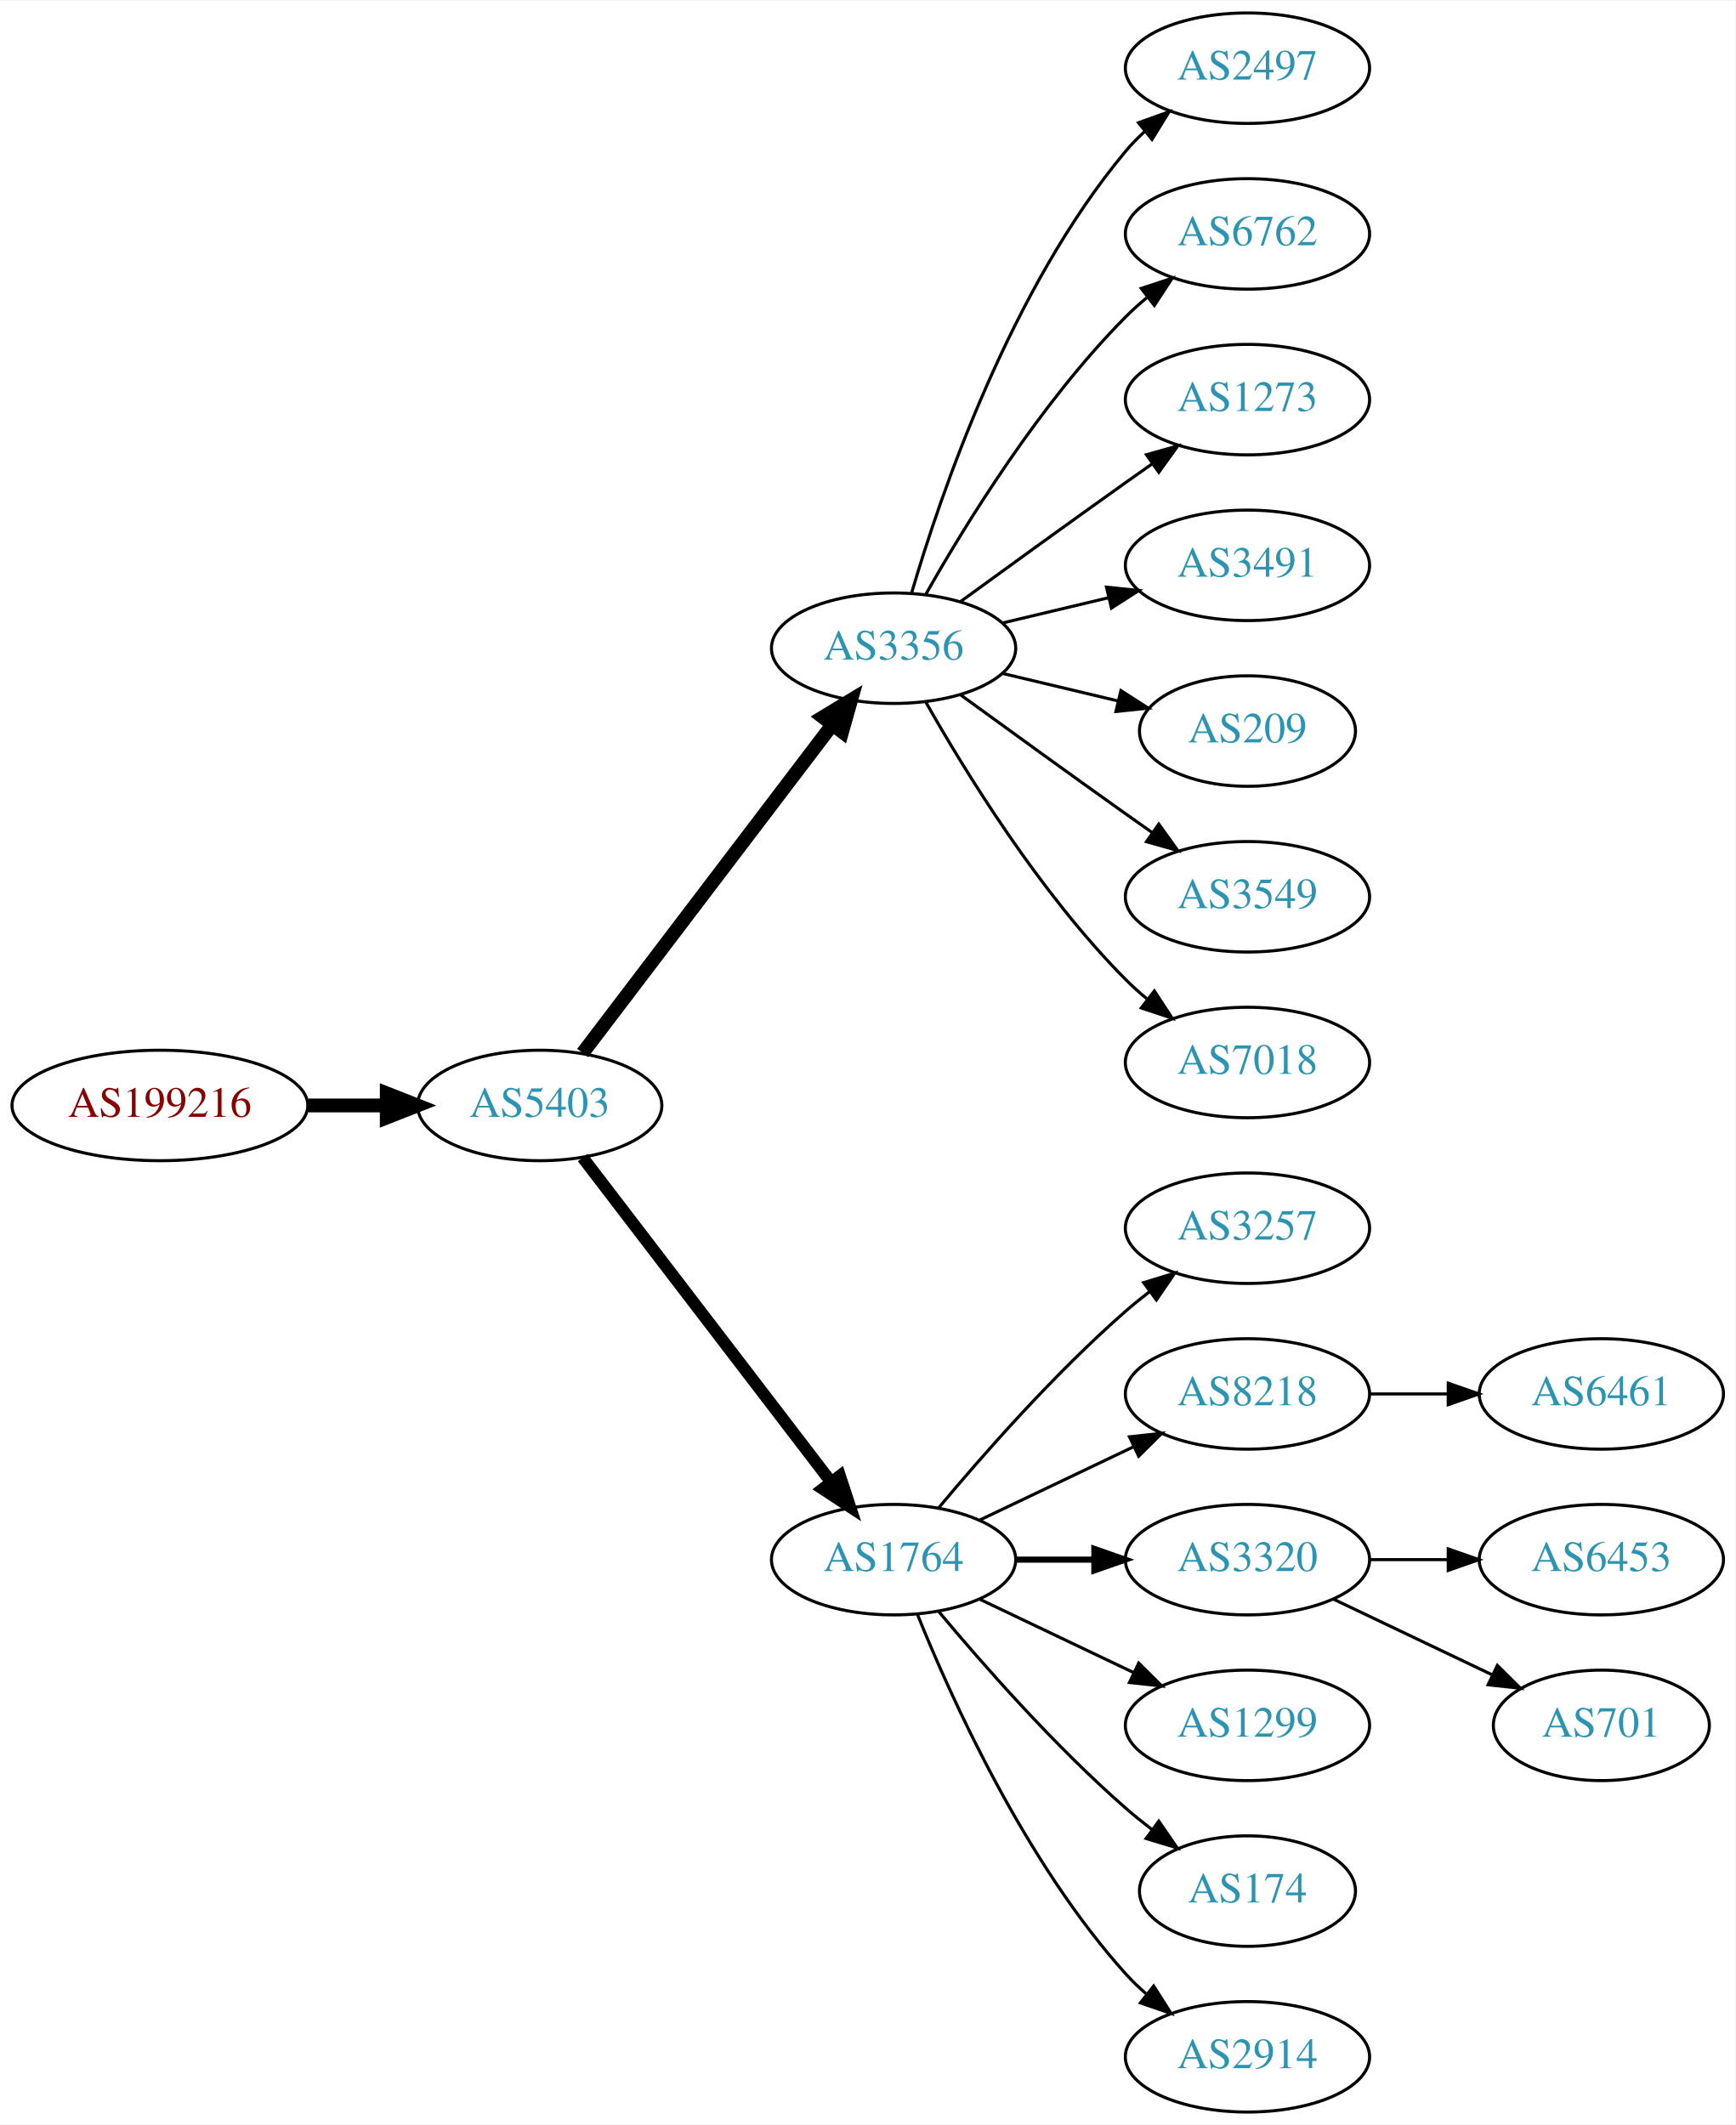
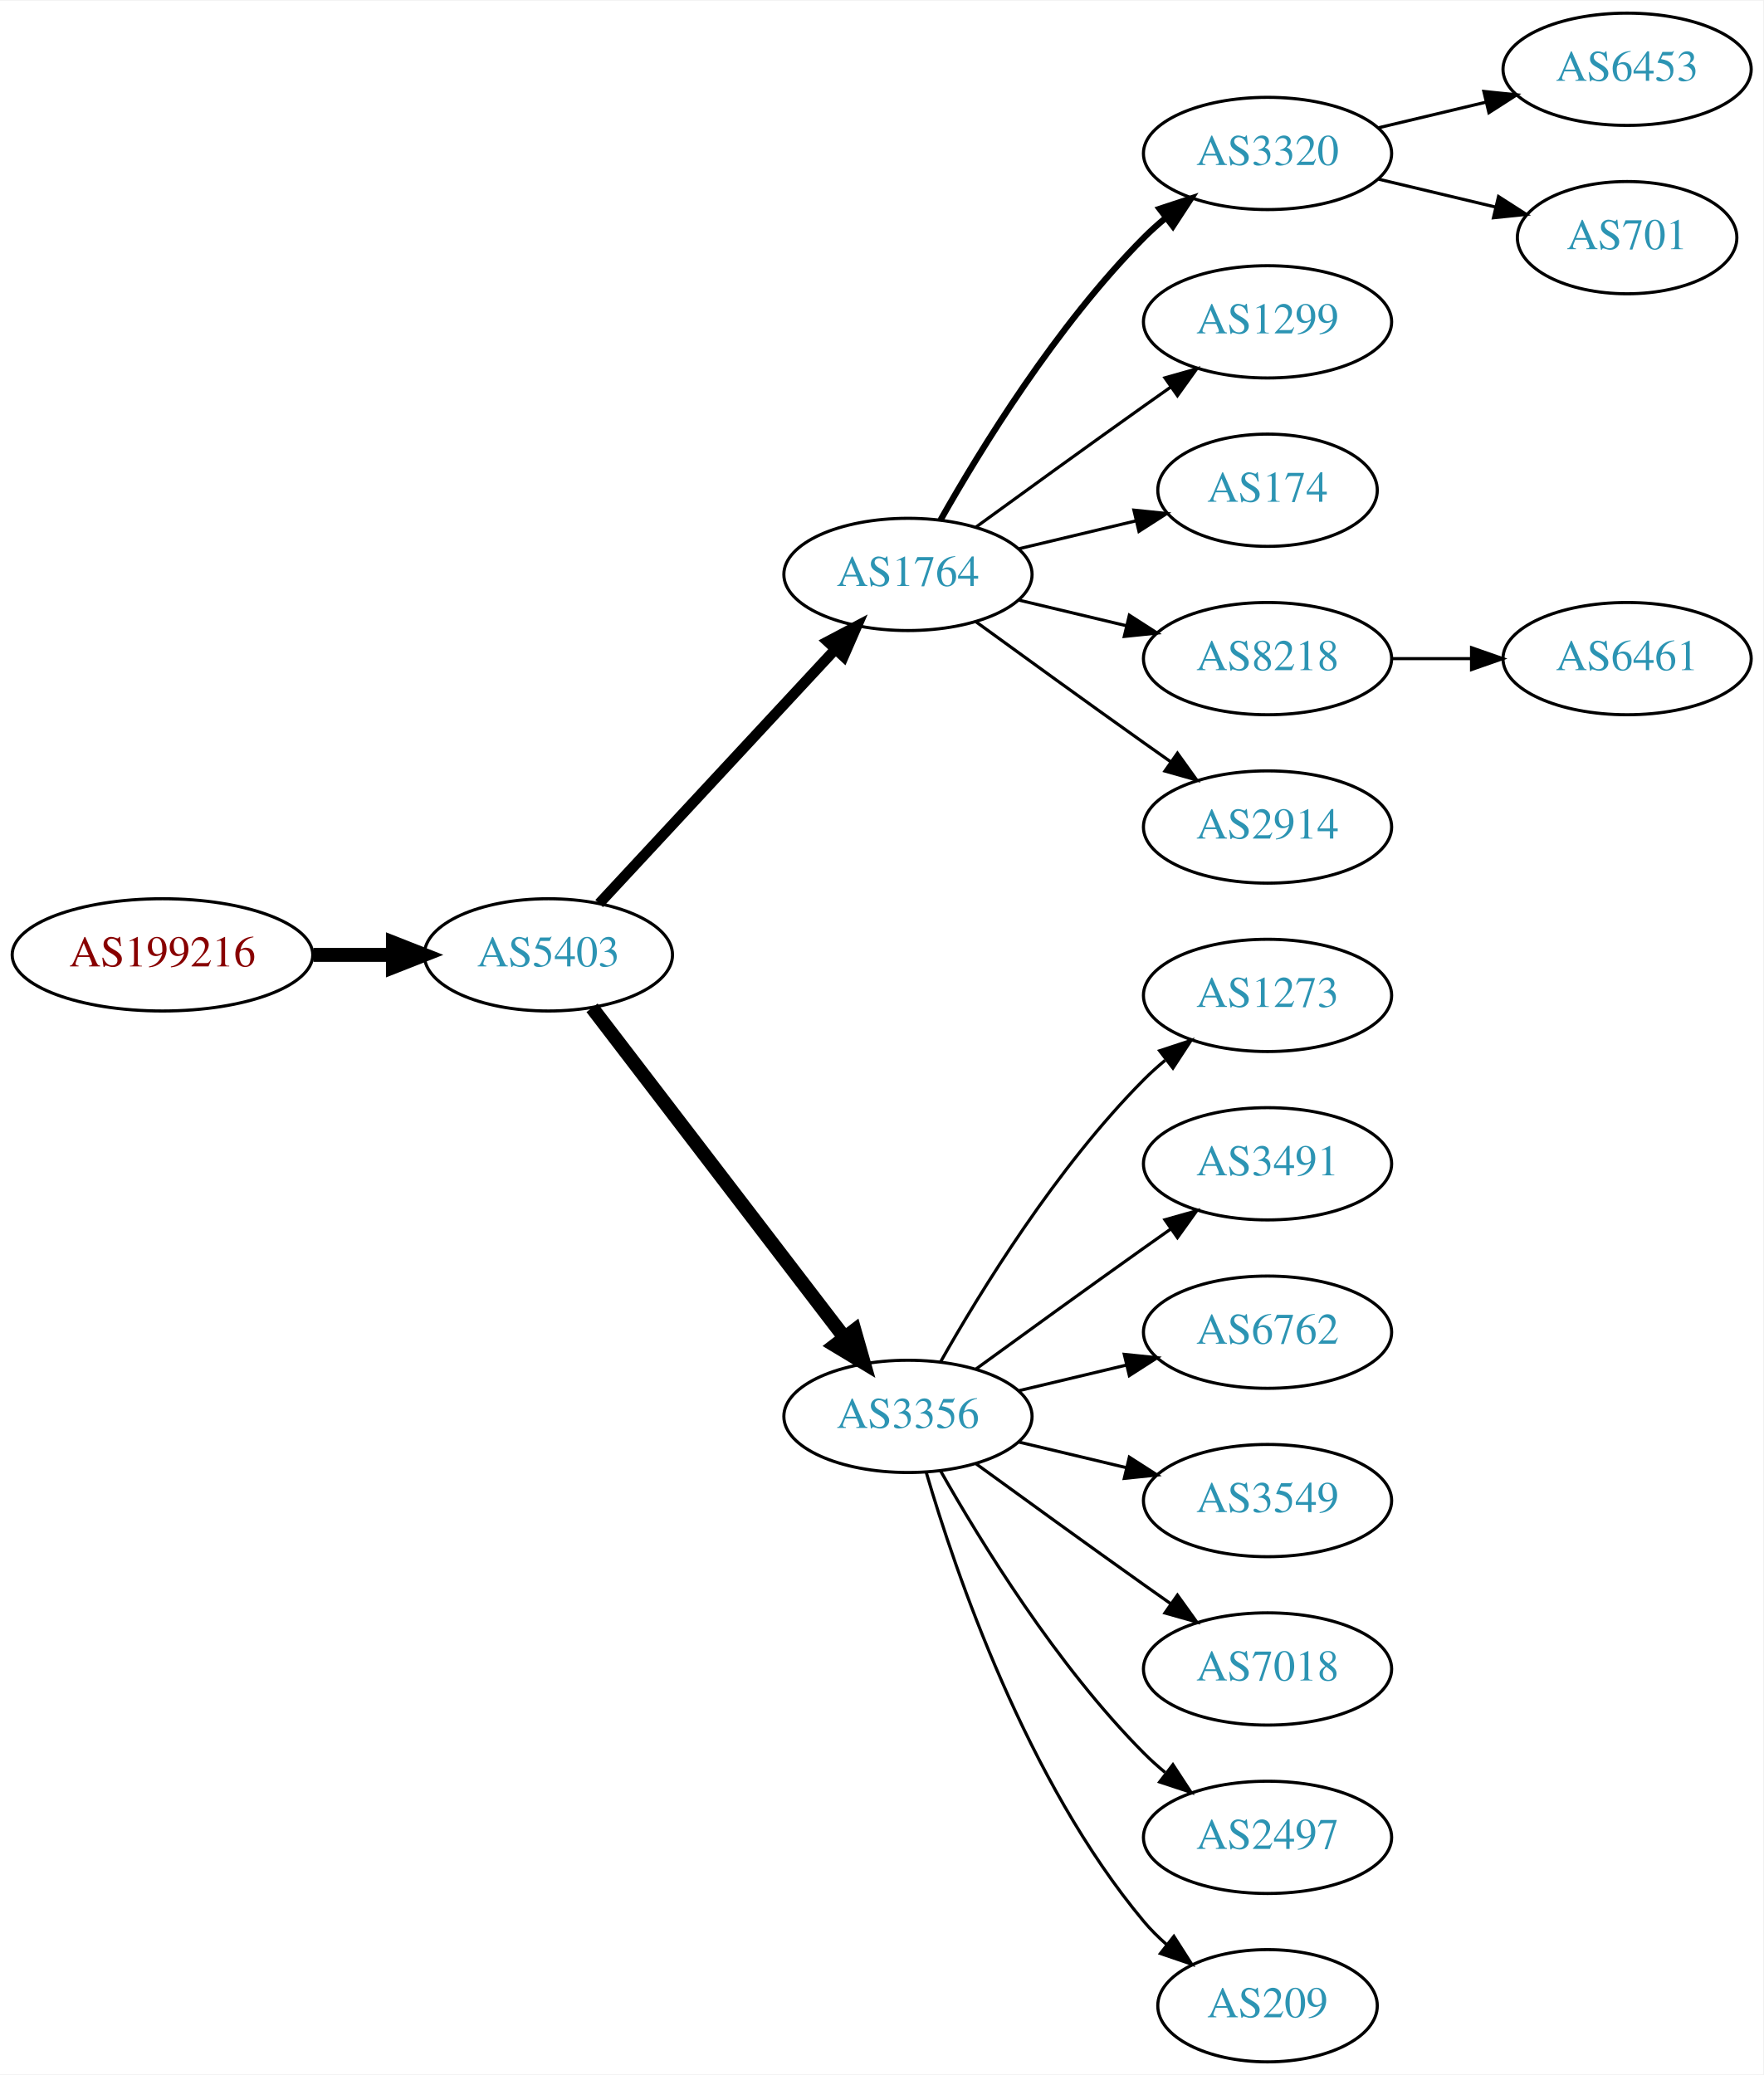
- <svg xmlns="http://www.w3.org/2000/svg" xmlns:xlink="http://www.w3.org/1999/xlink" width="565pt" height="692pt" viewBox="0.00 0.00 565.36 692.00">
-   <g id="graph0" class="graph" transform="scale(1 1) rotate(0) translate(4 688)">
-     <polygon fill="white" stroke="none" points="-4,4 -4,-688 561.363,-688 561.363,4 -4,4" />
+ <svg xmlns="http://www.w3.org/2000/svg" xmlns:xlink="http://www.w3.org/1999/xlink" width="565pt" height="665pt" viewBox="0.00 0.00 565.36 665.00">
+   <g id="graph0" class="graph" transform="scale(1 1) rotate(0) translate(4 661)">
+     <polygon fill="white" stroke="none" points="-4,4 -4,-661 561.363,-661 561.363,4 -4,4" />
    <g id="node1" class="node">
      <g id="a_node1">
        <a xlink:href="/asn/199216" xlink:title="AS199216 ~ Compass-Verlag GmbH [AT]">
-           <ellipse fill="#ffffff" stroke="black" cx="48.096" cy="-328" rx="48.192" ry="18" />
-           <text text-anchor="middle" x="48.096" y="-324.3" font-family="Times,serif" font-size="14.00" fill="#880000">AS199216</text>
+           <ellipse fill="#ffffff" stroke="black" cx="48.096" cy="-355" rx="48.192" ry="18" />
+           <text text-anchor="middle" x="48.096" y="-351.3" font-family="Times,serif" font-size="14.00" fill="#880000">AS199216</text>
        </a>
      </g>
    </g>
    <g id="node2" class="node">
      <g id="a_node2">
        <a xlink:href="/asn/5403" xlink:title="AS5403 ~ AS5403 [AT]">
-           <ellipse fill="#ffffff" stroke="black" cx="171.838" cy="-328" rx="39.794" ry="18" />
-           <text text-anchor="middle" x="171.838" y="-324.3" font-family="Times,serif" font-size="14.00" fill="#2c94b3">AS5403</text>
+           <ellipse fill="#ffffff" stroke="black" cx="171.838" cy="-355" rx="39.794" ry="18" />
+           <text text-anchor="middle" x="171.838" y="-351.3" font-family="Times,serif" font-size="14.00" fill="#2c94b3">AS5403</text>
        </a>
      </g>
    </g>
    <g id="edge1" class="edge">
-       <path fill="none" stroke="black" stroke-width="4.5" d="M96.513,-328C104.867,-328 113.577,-328 121.969,-328" />
-       <polygon fill="black" stroke="black" stroke-width="4.5" points="122.004,-331.938 132.004,-328 122.004,-324.063 122.004,-331.938" />
+       <path fill="none" stroke="black" stroke-width="4.5" d="M96.513,-355C104.867,-355 113.577,-355 121.969,-355" />
+       <polygon fill="black" stroke="black" stroke-width="4.5" points="122.004,-358.938 132.004,-355 122.004,-351.063 122.004,-358.938" />
    </g>
    <g id="node3" class="node">
      <g id="a_node3">
-         <a xlink:href="/asn/3356" xlink:title="AS3356 ~ Level 3 Parent, LLC [US]">
+         <a xlink:href="/asn/1764" xlink:title="AS1764 ~ NEXTLAYER-AS [AT]">
          <ellipse fill="#ffffff" stroke="black" cx="287.131" cy="-477" rx="39.794" ry="18" />
-           <text text-anchor="middle" x="287.131" y="-473.3" font-family="Times,serif" font-size="14.00" fill="#2c94b3">AS3356</text>
+           <text text-anchor="middle" x="287.131" y="-473.3" font-family="Times,serif" font-size="14.00" fill="#2c94b3">AS1764</text>
        </a>
      </g>
    </g>
    <g id="edge2" class="edge">
-       <path fill="none" stroke="black" stroke-width="4.5" d="M185.834,-345.092C205.81,-371.364 244.161,-421.802 267.217,-452.125" />
-       <polygon fill="black" stroke="black" stroke-width="4.5" points="264.099,-454.53 273.286,-460.107 270.368,-449.764 264.099,-454.53" />
+       <path fill="none" stroke="black" stroke-width="3.375" d="M188.117,-371.453C207.628,-392.464 241.536,-428.978 263.907,-453.068" />
+       <polygon fill="black" stroke="black" stroke-width="3.375" points="261.362,-455.472 270.732,-460.418 266.492,-450.708 261.362,-455.472" />
    </g>
    <g id="node4" class="node">
      <g id="a_node4">
-         <a xlink:href="/asn/1764" xlink:title="AS1764 ~ NEXTLAYER-AS [AT]">
-           <ellipse fill="#ffffff" stroke="black" cx="287.131" cy="-180" rx="39.794" ry="18" />
-           <text text-anchor="middle" x="287.131" y="-176.3" font-family="Times,serif" font-size="14.00" fill="#2c94b3">AS1764</text>
+         <a xlink:href="/asn/3356" xlink:title="AS3356 ~ Level 3 Parent, LLC [US]">
+           <ellipse fill="#ffffff" stroke="black" cx="287.131" cy="-207" rx="39.794" ry="18" />
+           <text text-anchor="middle" x="287.131" y="-203.3" font-family="Times,serif" font-size="14.00" fill="#2c94b3">AS3356</text>
        </a>
      </g>
    </g>
    <g id="edge3" class="edge">
-       <path fill="none" stroke="black" stroke-width="3.938" d="M185.834,-311.023C205.704,-285.066 243.753,-235.36 266.848,-205.191" />
-       <polygon fill="black" stroke="black" stroke-width="3.938" points="269.638,-207.303 272.937,-197.235 264.08,-203.048 269.638,-207.303" />
+       <path fill="none" stroke="black" stroke-width="4.5" d="M185.834,-338.023C205.704,-312.066 243.753,-262.36 266.848,-232.191" />
+       <polygon fill="black" stroke="black" stroke-width="4.5" points="269.985,-234.569 272.937,-224.235 263.732,-229.783 269.985,-234.569" />
    </g>
    <g id="node5" class="node">
      <g id="a_node5">
-         <a xlink:href="/asn/2497" xlink:title="AS2497 ~ Internet Initiative Japan Inc. [JP]">
-           <ellipse fill="#ffffff" stroke="black" cx="402.424" cy="-666" rx="39.794" ry="18" />
-           <text text-anchor="middle" x="402.424" y="-662.3" font-family="Times,serif" font-size="14.00" fill="#2c94b3">AS2497</text>
+         <a xlink:href="/asn/3320" xlink:title="AS3320 ~ DTAG [DE]">
+           <ellipse fill="#ffffff" stroke="black" cx="402.424" cy="-612" rx="39.794" ry="18" />
+           <text text-anchor="middle" x="402.424" y="-608.3" font-family="Times,serif" font-size="14.00" fill="#2c94b3">AS3320</text>
        </a>
      </g>
    </g>
    <g id="edge4" class="edge">
-       <path fill="none" stroke="black" d="M293.005,-495.002C302.319,-526.844 325.136,-593.981 362.777,-639 364.648,-641.237 366.746,-643.374 368.972,-645.396" />
-       <polygon fill="black" stroke="black" points="366.916,-648.234 376.891,-651.804 371.319,-642.793 366.916,-648.234" />
+       <path fill="none" stroke="black" stroke-width="2" d="M297.591,-494.49C310.373,-517.096 334.805,-556.886 362.777,-585 364.888,-587.121 367.184,-589.188 369.57,-591.171" />
+       <polygon fill="black" stroke="black" stroke-width="2" points="367.822,-594.242 377.885,-597.556 372.085,-588.69 367.822,-594.242" />
    </g>
    <g id="node6" class="node">
      <g id="a_node6">
-         <a xlink:href="/asn/6762" xlink:title="AS6762 ~ TELECOM ITALIA SPARKLE S.p.A. [IT]">
-           <ellipse fill="#ffffff" stroke="black" cx="402.424" cy="-612" rx="39.794" ry="18" />
-           <text text-anchor="middle" x="402.424" y="-608.3" font-family="Times,serif" font-size="14.00" fill="#2c94b3">AS6762</text>
+         <a xlink:href="/asn/1299" xlink:title="AS1299 ~ Telia Carrier [EU]">
+           <ellipse fill="#ffffff" stroke="black" cx="402.424" cy="-558" rx="39.794" ry="18" />
+           <text text-anchor="middle" x="402.424" y="-554.3" font-family="Times,serif" font-size="14.00" fill="#2c94b3">AS1299</text>
        </a>
      </g>
    </g>
    <g id="edge5" class="edge">
-       <path fill="none" stroke="black" d="M297.591,-494.49C310.373,-517.096 334.805,-556.886 362.777,-585 364.888,-587.121 367.184,-589.188 369.57,-591.171" />
-       <polygon fill="black" stroke="black" points="367.822,-594.242 377.885,-597.556 372.085,-588.69 367.822,-594.242" />
+       <path fill="none" stroke="black" d="M308.979,-492.222C323.913,-503.091 344.527,-518.025 362.777,-531 365.598,-533.005 368.541,-535.085 371.489,-537.159" />
+       <polygon fill="black" stroke="black" points="369.516,-540.05 379.714,-542.926 373.535,-534.319 369.516,-540.05" />
    </g>
    <g id="node7" class="node">
      <g id="a_node7">
-         <a xlink:href="/asn/1273" xlink:title="AS1273 ~ Vodafone Group PLC [EU]">
-           <ellipse fill="#ffffff" stroke="black" cx="402.424" cy="-558" rx="39.794" ry="18" />
-           <text text-anchor="middle" x="402.424" y="-554.3" font-family="Times,serif" font-size="14.00" fill="#2c94b3">AS1273</text>
+         <a xlink:href="/asn/174" xlink:title="AS174 ~ Cogent Communications [US]">
+           <ellipse fill="#ffffff" stroke="black" cx="402.424" cy="-504" rx="35.194" ry="18" />
+           <text text-anchor="middle" x="402.424" y="-500.3" font-family="Times,serif" font-size="14.00" fill="#2c94b3">AS174</text>
        </a>
      </g>
    </g>
    <g id="edge6" class="edge">
-       <path fill="none" stroke="black" d="M308.979,-492.222C323.913,-503.091 344.527,-518.025 362.777,-531 365.598,-533.005 368.541,-535.085 371.489,-537.159" />
-       <polygon fill="black" stroke="black" points="369.516,-540.05 379.714,-542.926 373.535,-534.319 369.516,-540.05" />
+       <path fill="none" stroke="black" d="M322.738,-485.248C334.533,-488.058 347.837,-491.229 360.105,-494.153" />
+       <polygon fill="black" stroke="black" points="359.571,-497.624 370.11,-496.537 361.194,-490.814 359.571,-497.624" />
    </g>
    <g id="node8" class="node">
      <g id="a_node8">
-         <a xlink:href="/asn/3491" xlink:title="AS3491 ~ PCCW Global, Inc. [US]">
-           <ellipse fill="#ffffff" stroke="black" cx="402.424" cy="-504" rx="39.794" ry="18" />
-           <text text-anchor="middle" x="402.424" y="-500.3" font-family="Times,serif" font-size="14.00" fill="#2c94b3">AS3491</text>
+         <a xlink:href="/asn/8218" xlink:title="AS8218 ~ legacy Neotelecoms [FR]">
+           <ellipse fill="#ffffff" stroke="black" cx="402.424" cy="-450" rx="39.794" ry="18" />
+           <text text-anchor="middle" x="402.424" y="-446.3" font-family="Times,serif" font-size="14.00" fill="#2c94b3">AS8218</text>
        </a>
      </g>
    </g>
    <g id="edge7" class="edge">
-       <path fill="none" stroke="black" d="M322.738,-485.248C333.609,-487.838 345.764,-490.735 357.206,-493.462" />
-       <polygon fill="black" stroke="black" points="356.49,-496.889 367.029,-495.803 358.112,-490.08 356.49,-496.889" />
+       <path fill="none" stroke="black" d="M322.738,-468.752C333.609,-466.162 345.764,-463.265 357.206,-460.538" />
+       <polygon fill="black" stroke="black" points="358.112,-463.92 367.029,-458.197 356.49,-457.111 358.112,-463.92" />
    </g>
    <g id="node9" class="node">
      <g id="a_node9">
+         <a xlink:href="/asn/2914" xlink:title="AS2914 ~ NTT America, Inc. [US]">
+           <ellipse fill="#ffffff" stroke="black" cx="402.424" cy="-396" rx="39.794" ry="18" />
+           <text text-anchor="middle" x="402.424" y="-392.3" font-family="Times,serif" font-size="14.00" fill="#2c94b3">AS2914</text>
+         </a>
+       </g>
+     </g>
+     <g id="edge8" class="edge">
+       <path fill="none" stroke="black" d="M308.979,-461.778C323.913,-450.909 344.527,-435.975 362.777,-423 365.598,-420.995 368.541,-418.915 371.489,-416.841" />
+       <polygon fill="black" stroke="black" points="373.535,-419.681 379.714,-411.074 369.516,-413.95 373.535,-419.681" />
+     </g>
+     <g id="node12" class="node">
+       <g id="a_node12">
+         <a xlink:href="/asn/1273" xlink:title="AS1273 ~ Vodafone Group PLC [EU]">
+           <ellipse fill="#ffffff" stroke="black" cx="402.424" cy="-342" rx="39.794" ry="18" />
+           <text text-anchor="middle" x="402.424" y="-338.3" font-family="Times,serif" font-size="14.00" fill="#2c94b3">AS1273</text>
+         </a>
+       </g>
+     </g>
+     <g id="edge11" class="edge">
+       <path fill="none" stroke="black" d="M297.591,-224.49C310.373,-247.096 334.805,-286.886 362.777,-315 364.888,-317.121 367.184,-319.188 369.57,-321.171" />
+       <polygon fill="black" stroke="black" points="367.822,-324.242 377.885,-327.556 372.085,-318.69 367.822,-324.242" />
+     </g>
+     <g id="node13" class="node">
+       <g id="a_node13">
+         <a xlink:href="/asn/3491" xlink:title="AS3491 ~ PCCW Global, Inc. [US]">
+           <ellipse fill="#ffffff" stroke="black" cx="402.424" cy="-288" rx="39.794" ry="18" />
+           <text text-anchor="middle" x="402.424" y="-284.3" font-family="Times,serif" font-size="14.00" fill="#2c94b3">AS3491</text>
+         </a>
+       </g>
+     </g>
+     <g id="edge12" class="edge">
+       <path fill="none" stroke="black" d="M308.979,-222.222C323.913,-233.091 344.527,-248.025 362.777,-261 365.598,-263.005 368.541,-265.085 371.489,-267.159" />
+       <polygon fill="black" stroke="black" points="369.516,-270.05 379.714,-272.926 373.535,-264.319 369.516,-270.05" />
+     </g>
+     <g id="node14" class="node">
+       <g id="a_node14">
+         <a xlink:href="/asn/6762" xlink:title="AS6762 ~ TELECOM ITALIA SPARKLE S.p.A. [IT]">
+           <ellipse fill="#ffffff" stroke="black" cx="402.424" cy="-234" rx="39.794" ry="18" />
+           <text text-anchor="middle" x="402.424" y="-230.3" font-family="Times,serif" font-size="14.00" fill="#2c94b3">AS6762</text>
+         </a>
+       </g>
+     </g>
+     <g id="edge13" class="edge">
+       <path fill="none" stroke="black" d="M322.738,-215.248C333.609,-217.838 345.764,-220.735 357.206,-223.462" />
+       <polygon fill="black" stroke="black" points="356.49,-226.889 367.029,-225.803 358.112,-220.08 356.49,-226.889" />
+     </g>
+     <g id="node15" class="node">
+       <g id="a_node15">
+         <a xlink:href="/asn/3549" xlink:title="AS3549 ~ Level 3 Parent, LLC [US]">
+           <ellipse fill="#ffffff" stroke="black" cx="402.424" cy="-180" rx="39.794" ry="18" />
+           <text text-anchor="middle" x="402.424" y="-176.3" font-family="Times,serif" font-size="14.00" fill="#2c94b3">AS3549</text>
+         </a>
+       </g>
+     </g>
+     <g id="edge14" class="edge">
+       <path fill="none" stroke="black" d="M322.738,-198.752C333.609,-196.162 345.764,-193.265 357.206,-190.538" />
+       <polygon fill="black" stroke="black" points="358.112,-193.92 367.029,-188.197 356.49,-187.111 358.112,-193.92" />
+     </g>
+     <g id="node16" class="node">
+       <g id="a_node16">
+         <a xlink:href="/asn/7018" xlink:title="AS7018 ~ AT&amp;T Services, Inc. [US]">
+           <ellipse fill="#ffffff" stroke="black" cx="402.424" cy="-126" rx="39.794" ry="18" />
+           <text text-anchor="middle" x="402.424" y="-122.3" font-family="Times,serif" font-size="14.00" fill="#2c94b3">AS7018</text>
+         </a>
+       </g>
+     </g>
+     <g id="edge15" class="edge">
+       <path fill="none" stroke="black" d="M308.979,-191.778C323.913,-180.909 344.527,-165.975 362.777,-153 365.598,-150.995 368.541,-148.915 371.489,-146.841" />
+       <polygon fill="black" stroke="black" points="373.535,-149.681 379.714,-141.074 369.516,-143.95 373.535,-149.681" />
+     </g>
+     <g id="node17" class="node">
+       <g id="a_node17">
+         <a xlink:href="/asn/2497" xlink:title="AS2497 ~ Internet Initiative Japan Inc. [JP]">
+           <ellipse fill="#ffffff" stroke="black" cx="402.424" cy="-72" rx="39.794" ry="18" />
+           <text text-anchor="middle" x="402.424" y="-68.3" font-family="Times,serif" font-size="14.00" fill="#2c94b3">AS2497</text>
+         </a>
+       </g>
+     </g>
+     <g id="edge16" class="edge">
+       <path fill="none" stroke="black" d="M297.591,-189.51C310.373,-166.904 334.805,-127.114 362.777,-99 364.888,-96.879 367.184,-94.812 369.57,-92.829" />
+       <polygon fill="black" stroke="black" points="372.085,-95.31 377.885,-86.444 367.822,-89.758 372.085,-95.31" />
+     </g>
+     <g id="node18" class="node">
+       <g id="a_node18">
        <a xlink:href="/asn/209" xlink:title="AS209 ~ CenturyLink Communications, LLC [US]">
-           <ellipse fill="#ffffff" stroke="black" cx="402.424" cy="-450" rx="35.194" ry="18" />
-           <text text-anchor="middle" x="402.424" y="-446.3" font-family="Times,serif" font-size="14.00" fill="#2c94b3">AS209</text>
-         </a>
-       </g>
-     </g>
-     <g id="edge8" class="edge">
-       <path fill="none" stroke="black" d="M322.738,-468.752C334.533,-465.942 347.837,-462.771 360.105,-459.847" />
-       <polygon fill="black" stroke="black" points="361.194,-463.186 370.11,-457.463 359.571,-456.376 361.194,-463.186" />
+           <ellipse fill="#ffffff" stroke="black" cx="402.424" cy="-18" rx="35.194" ry="18" />
+           <text text-anchor="middle" x="402.424" y="-14.3" font-family="Times,serif" font-size="14.00" fill="#2c94b3">AS209</text>
+         </a>
+       </g>
+     </g>
+     <g id="edge17" class="edge">
+       <path fill="none" stroke="black" d="M293.005,-188.998C302.319,-157.156 325.136,-90.019 362.777,-45 364.93,-42.426 367.384,-39.983 369.988,-37.697" />
+       <polygon fill="black" stroke="black" points="372.395,-40.257 378.099,-31.328 368.072,-34.751 372.395,-40.257" />
    </g>
    <g id="node10" class="node">
      <g id="a_node10">
-         <a xlink:href="/asn/3549" xlink:title="AS3549 ~ Level 3 Parent, LLC [US]">
-           <ellipse fill="#ffffff" stroke="black" cx="402.424" cy="-396" rx="39.794" ry="18" />
-           <text text-anchor="middle" x="402.424" y="-392.3" font-family="Times,serif" font-size="14.00" fill="#2c94b3">AS3549</text>
+         <a xlink:href="/asn/6453" xlink:title="AS6453 ~ TATA COMMUNICATIONS (AMERICA) INC [US]">
+           <ellipse fill="#ffffff" stroke="black" cx="517.717" cy="-639" rx="39.794" ry="18" />
+           <text text-anchor="middle" x="517.717" y="-635.3" font-family="Times,serif" font-size="14.00" fill="#2c94b3">AS6453</text>
        </a>
      </g>
    </g>
    <g id="edge9" class="edge">
-       <path fill="none" stroke="black" d="M308.979,-461.778C323.913,-450.909 344.527,-435.975 362.777,-423 365.598,-420.995 368.541,-418.915 371.489,-416.841" />
-       <polygon fill="black" stroke="black" points="373.535,-419.681 379.714,-411.074 369.516,-413.95 373.535,-419.681" />
+       <path fill="none" stroke="black" d="M438.031,-620.248C448.902,-622.838 461.057,-625.735 472.499,-628.462" />
+       <polygon fill="black" stroke="black" points="471.783,-631.889 482.322,-630.803 473.405,-625.08 471.783,-631.889" />
    </g>
    <g id="node11" class="node">
      <g id="a_node11">
-         <a xlink:href="/asn/7018" xlink:title="AS7018 ~ AT&amp;T Services, Inc. [US]">
-           <ellipse fill="#ffffff" stroke="black" cx="402.424" cy="-342" rx="39.794" ry="18" />
-           <text text-anchor="middle" x="402.424" y="-338.3" font-family="Times,serif" font-size="14.00" fill="#2c94b3">AS7018</text>
+         <a xlink:href="/asn/701" xlink:title="AS701 ~ UUNET [US]">
+           <ellipse fill="#ffffff" stroke="black" cx="517.717" cy="-585" rx="35.194" ry="18" />
+           <text text-anchor="middle" x="517.717" y="-581.3" font-family="Times,serif" font-size="14.00" fill="#2c94b3">AS701</text>
        </a>
      </g>
    </g>
    <g id="edge10" class="edge">
-       <path fill="none" stroke="black" d="M297.591,-459.51C310.373,-436.904 334.805,-397.114 362.777,-369 364.888,-366.879 367.184,-364.812 369.57,-362.829" />
-       <polygon fill="black" stroke="black" points="372.085,-365.31 377.885,-356.444 367.822,-359.758 372.085,-365.31" />
-     </g>
-     <g id="node12" class="node">
-       <g id="a_node12">
-         <a xlink:href="/asn/3257" xlink:title="AS3257 ~ GTT [DE]">
-           <ellipse fill="#ffffff" stroke="black" cx="402.424" cy="-288" rx="39.794" ry="18" />
-           <text text-anchor="middle" x="402.424" y="-284.3" font-family="Times,serif" font-size="14.00" fill="#2c94b3">AS3257</text>
-         </a>
-       </g>
-     </g>
-     <g id="edge11" class="edge">
-       <path fill="none" stroke="black" d="M301.761,-196.817C316.044,-213.929 339.59,-240.745 362.777,-261 365.243,-263.154 367.882,-265.294 370.579,-267.372" />
-       <polygon fill="black" stroke="black" points="368.604,-270.264 378.733,-273.37 372.752,-264.625 368.604,-270.264" />
-     </g>
-     <g id="node13" class="node">
-       <g id="a_node13">
-         <a xlink:href="/asn/8218" xlink:title="AS8218 ~ legacy Neotelecoms [FR]">
-           <ellipse fill="#ffffff" stroke="black" cx="402.424" cy="-234" rx="39.794" ry="18" />
-           <text text-anchor="middle" x="402.424" y="-230.3" font-family="Times,serif" font-size="14.00" fill="#2c94b3">AS8218</text>
-         </a>
-       </g>
-     </g>
-     <g id="edge12" class="edge">
-       <path fill="none" stroke="black" d="M315.267,-192.934C330.261,-200.081 349.082,-209.052 365.306,-216.785" />
-       <polygon fill="black" stroke="black" points="363.976,-220.028 374.509,-221.171 366.988,-213.709 363.976,-220.028" />
-     </g>
-     <g id="node14" class="node">
-       <g id="a_node14">
-         <a xlink:href="/asn/3320" xlink:title="AS3320 ~ DTAG [DE]">
-           <ellipse fill="#ffffff" stroke="black" cx="402.424" cy="-180" rx="39.794" ry="18" />
-           <text text-anchor="middle" x="402.424" y="-176.3" font-family="Times,serif" font-size="14.00" fill="#2c94b3">AS3320</text>
-         </a>
-       </g>
-     </g>
-     <g id="edge13" class="edge">
-       <path fill="none" stroke="black" stroke-width="2" d="M326.803,-180C335.006,-180 343.77,-180 352.302,-180" />
-       <polygon fill="black" stroke="black" stroke-width="2" points="352.541,-183.5 362.541,-180 352.541,-176.5 352.541,-183.5" />
-     </g>
-     <g id="node15" class="node">
-       <g id="a_node15">
-         <a xlink:href="/asn/1299" xlink:title="AS1299 ~ Telia Carrier [EU]">
-           <ellipse fill="#ffffff" stroke="black" cx="402.424" cy="-126" rx="39.794" ry="18" />
-           <text text-anchor="middle" x="402.424" y="-122.3" font-family="Times,serif" font-size="14.00" fill="#2c94b3">AS1299</text>
-         </a>
-       </g>
-     </g>
-     <g id="edge14" class="edge">
-       <path fill="none" stroke="black" d="M315.267,-167.066C330.261,-159.919 349.082,-150.948 365.306,-143.215" />
-       <polygon fill="black" stroke="black" points="366.988,-146.291 374.509,-138.829 363.976,-139.972 366.988,-146.291" />
-     </g>
-     <g id="node16" class="node">
-       <g id="a_node16">
-         <a xlink:href="/asn/174" xlink:title="AS174 ~ Cogent Communications [US]">
-           <ellipse fill="#ffffff" stroke="black" cx="402.424" cy="-72" rx="35.194" ry="18" />
-           <text text-anchor="middle" x="402.424" y="-68.3" font-family="Times,serif" font-size="14.00" fill="#2c94b3">AS174</text>
-         </a>
-       </g>
-     </g>
-     <g id="edge15" class="edge">
-       <path fill="none" stroke="black" d="M301.761,-163.183C316.044,-146.071 339.59,-119.255 362.777,-99 365.447,-96.668 368.32,-94.352 371.25,-92.114" />
-       <polygon fill="black" stroke="black" points="373.528,-94.784 379.542,-86.061 369.401,-89.13 373.528,-94.784" />
-     </g>
-     <g id="node17" class="node">
-       <g id="a_node17">
-         <a xlink:href="/asn/2914" xlink:title="AS2914 ~ NTT America, Inc. [US]">
-           <ellipse fill="#ffffff" stroke="black" cx="402.424" cy="-18" rx="39.794" ry="18" />
-           <text text-anchor="middle" x="402.424" y="-14.3" font-family="Times,serif" font-size="14.00" fill="#2c94b3">AS2914</text>
-         </a>
-       </g>
-     </g>
-     <g id="edge16" class="edge">
-       <path fill="none" stroke="black" d="M294.879,-162.213C305.93,-134.757 329.983,-81.422 362.777,-45 364.78,-42.776 366.999,-40.637 369.331,-38.603" />
-       <polygon fill="black" stroke="black" points="371.862,-41.065 377.55,-32.127 367.529,-35.567 371.862,-41.065" />
-     </g>
-     <g id="node18" class="node">
-       <g id="a_node18">
-         <a xlink:href="/asn/6461" xlink:title="AS6461 ~ Zayo Bandwidth [US]">
-           <ellipse fill="#ffffff" stroke="black" cx="517.717" cy="-234" rx="39.794" ry="18" />
-           <text text-anchor="middle" x="517.717" y="-230.3" font-family="Times,serif" font-size="14.00" fill="#2c94b3">AS6461</text>
-         </a>
-       </g>
-     </g>
-     <g id="edge17" class="edge">
-       <path fill="none" stroke="black" d="M442.096,-234C450.299,-234 459.063,-234 467.595,-234" />
-       <polygon fill="black" stroke="black" points="467.834,-237.5 477.834,-234 467.834,-230.5 467.834,-237.5" />
+       <path fill="none" stroke="black" d="M438.031,-603.752C449.826,-600.942 463.13,-597.771 475.398,-594.847" />
+       <polygon fill="black" stroke="black" points="476.487,-598.186 485.403,-592.463 474.864,-591.376 476.487,-598.186" />
    </g>
    <g id="node19" class="node">
      <g id="a_node19">
-         <a xlink:href="/asn/6453" xlink:title="AS6453 ~ TATA COMMUNICATIONS (AMERICA) INC [US]">
-           <ellipse fill="#ffffff" stroke="black" cx="517.717" cy="-180" rx="39.794" ry="18" />
-           <text text-anchor="middle" x="517.717" y="-176.3" font-family="Times,serif" font-size="14.00" fill="#2c94b3">AS6453</text>
+         <a xlink:href="/asn/6461" xlink:title="AS6461 ~ Zayo Bandwidth [US]">
+           <ellipse fill="#ffffff" stroke="black" cx="517.717" cy="-450" rx="39.794" ry="18" />
+           <text text-anchor="middle" x="517.717" y="-446.3" font-family="Times,serif" font-size="14.00" fill="#2c94b3">AS6461</text>
        </a>
      </g>
    </g>
    <g id="edge18" class="edge">
-       <path fill="none" stroke="black" d="M442.096,-180C450.299,-180 459.063,-180 467.595,-180" />
-       <polygon fill="black" stroke="black" points="467.834,-183.5 477.834,-180 467.834,-176.5 467.834,-183.5" />
-     </g>
-     <g id="node20" class="node">
-       <g id="a_node20">
-         <a xlink:href="/asn/701" xlink:title="AS701 ~ UUNET [US]">
-           <ellipse fill="#ffffff" stroke="black" cx="517.717" cy="-126" rx="35.194" ry="18" />
-           <text text-anchor="middle" x="517.717" y="-122.3" font-family="Times,serif" font-size="14.00" fill="#2c94b3">AS701</text>
-         </a>
-       </g>
-     </g>
-     <g id="edge19" class="edge">
-       <path fill="none" stroke="black" d="M430.56,-167.066C445.992,-159.71 465.478,-150.423 482.013,-142.541" />
-       <polygon fill="black" stroke="black" points="483.833,-145.551 491.355,-138.089 480.822,-139.232 483.833,-145.551" />
+       <path fill="none" stroke="black" d="M442.096,-450C450.299,-450 459.063,-450 467.595,-450" />
+       <polygon fill="black" stroke="black" points="467.834,-453.5 477.834,-450 467.834,-446.5 467.834,-453.5" />
    </g>
  </g>
</svg>
